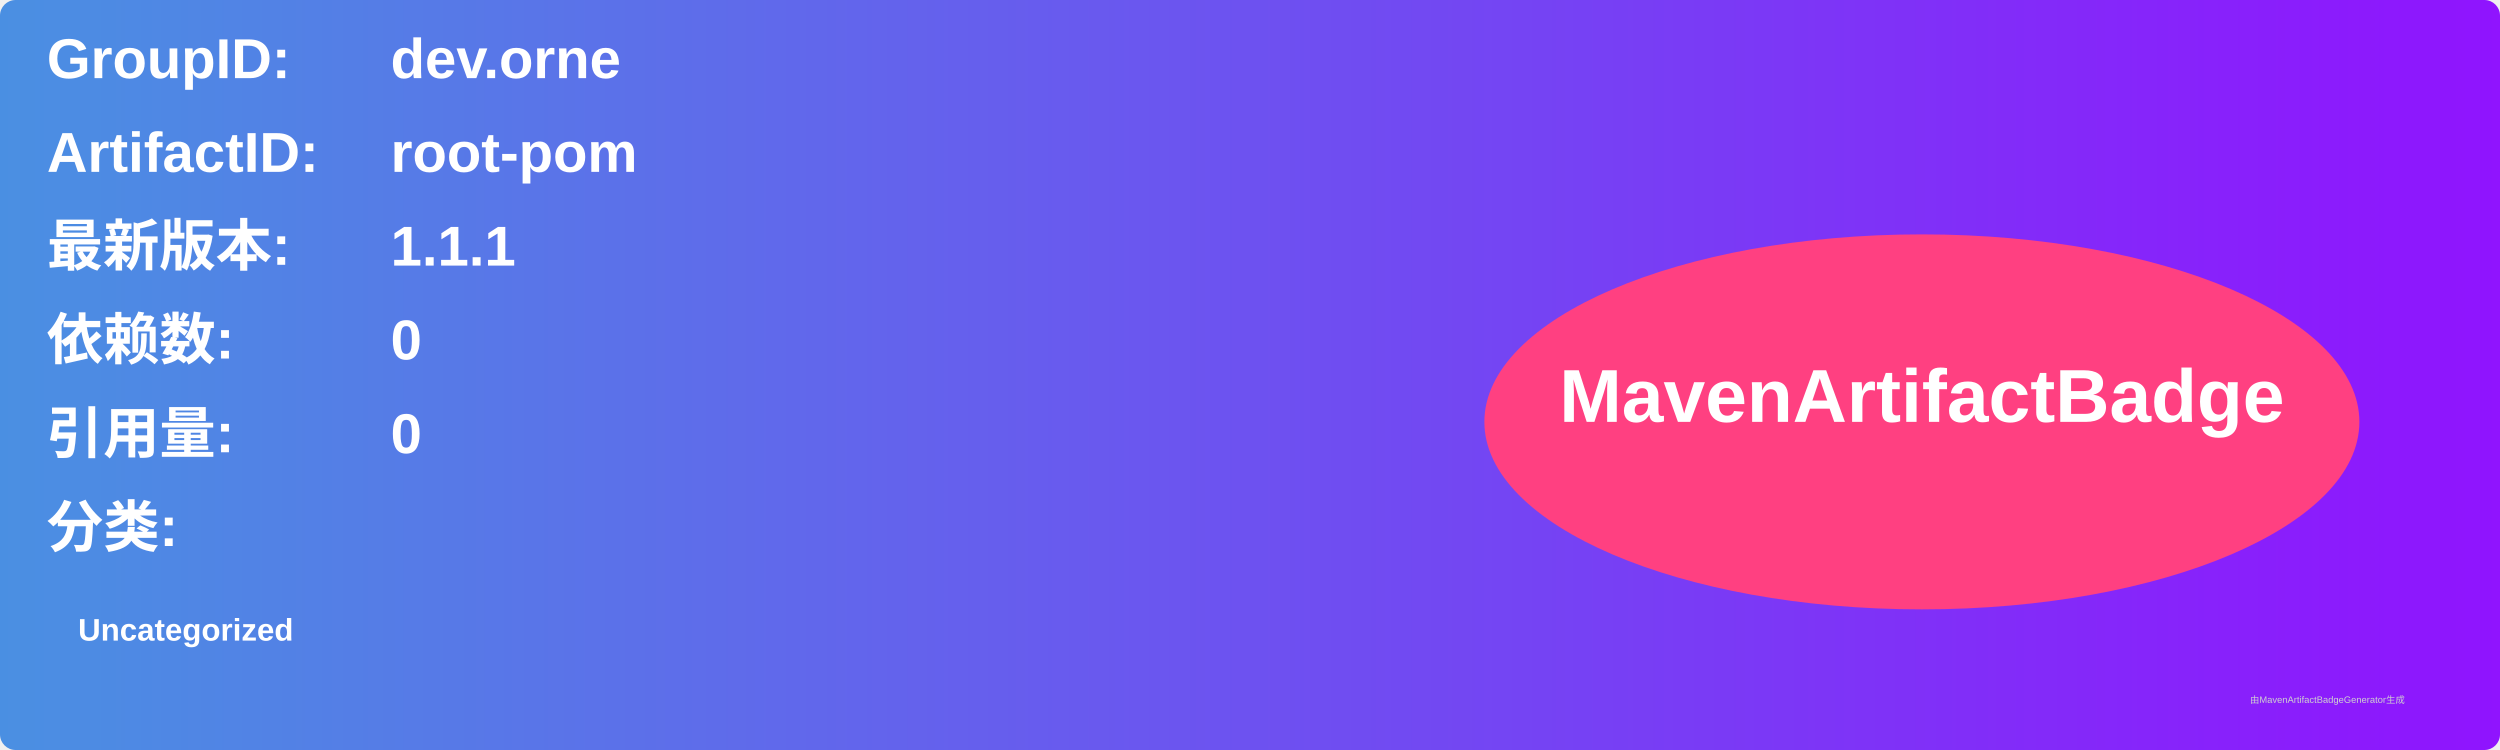
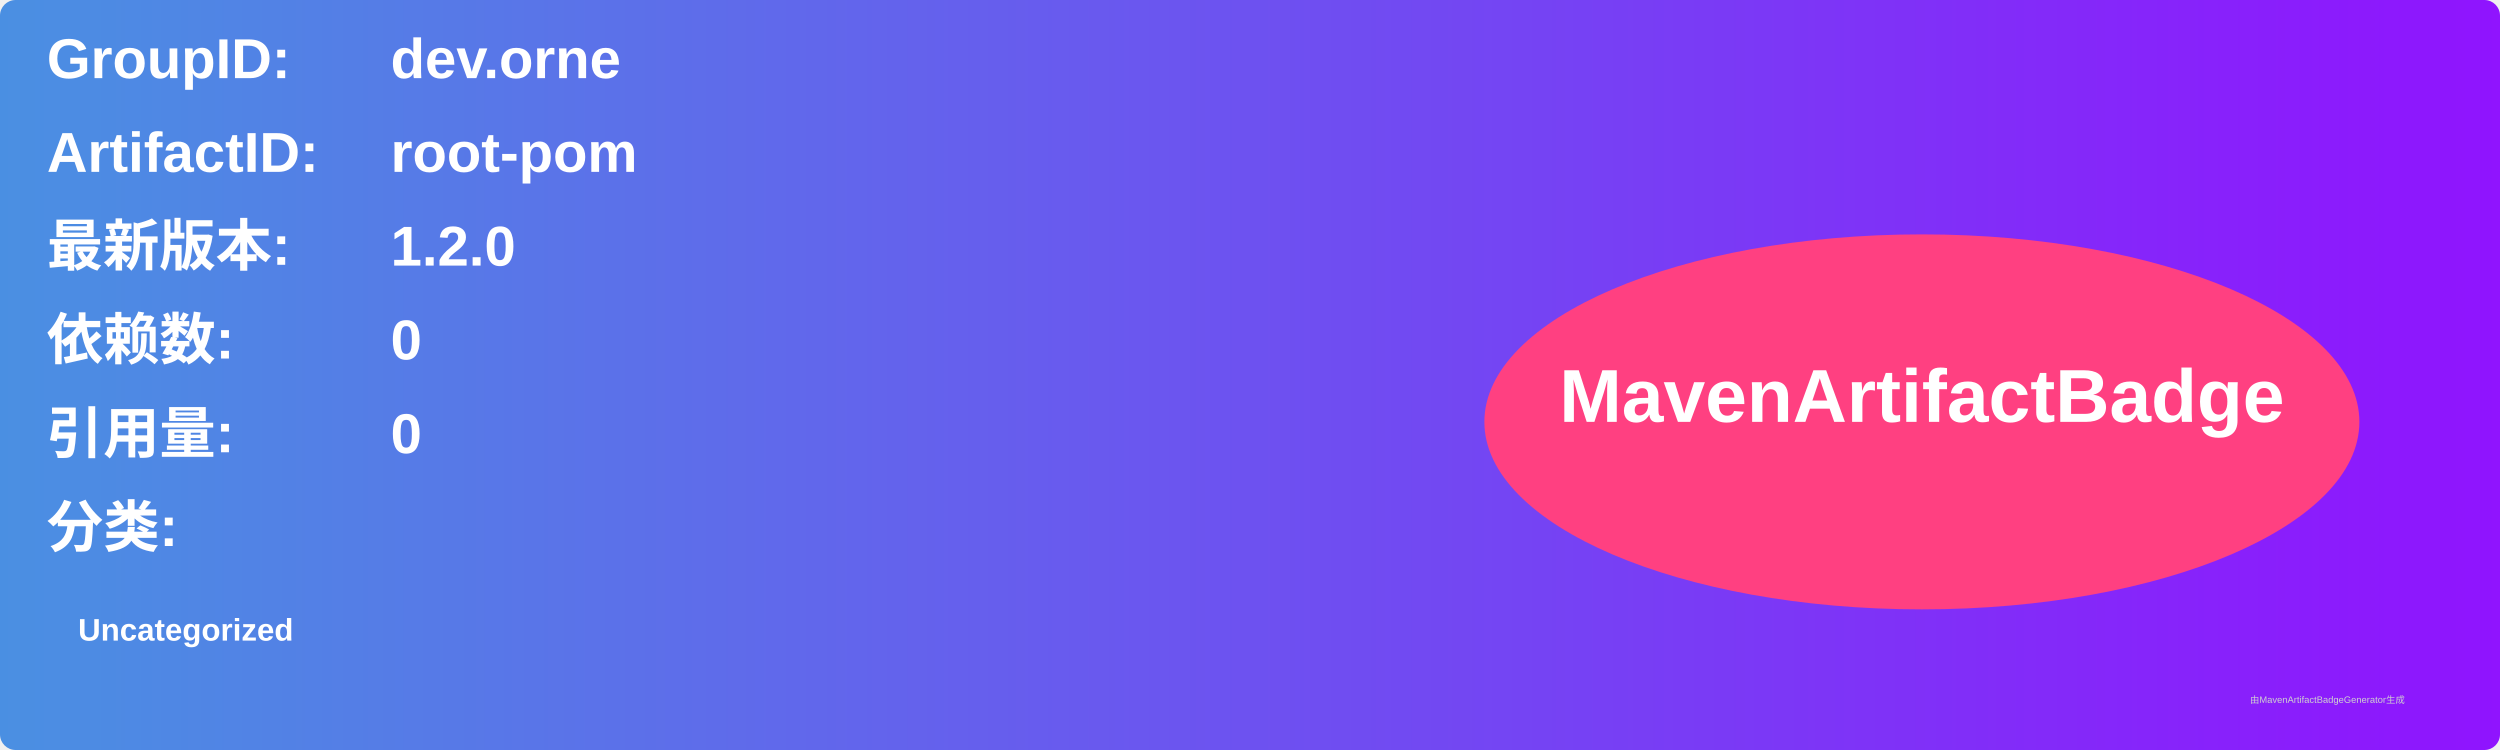
<svg xmlns="http://www.w3.org/2000/svg" width="800" height="240" viewBox="0 0 800 240">
  <linearGradient id="grad" x1="0%" y1="0%" x2="100%" y2="0%">
    <stop offset="0%" stop-color="#4a90e2" />
    <stop offset="100%" stop-color="#9013fe" />
  </linearGradient>
  <rect width="100%" height="100%" rx="5" ry="5" fill="url(#grad)" />
  <g transform="translate(15, 15)">
    <text x="0" y="10" font-family="Arial" font-size="18" fill="white" font-weight="bold" width="260">GroupID:</text>
    <text x="110" y="10" font-family="Arial" font-size="18" fill="white" font-weight="bold" width="460">dev.orne</text>
    <text x="0" y="40" font-family="Arial" font-size="18" fill="white" font-weight="bold" width="260">ArtifactID:</text>
    <text x="110" y="40" font-family="Arial" font-size="18" fill="white" font-weight="bold" width="460">root-pom</text>
    <text x="0" y="70" font-family="Arial" font-size="18" fill="white" font-weight="bold">最新版本:</text>
    <text x="110" y="70" font-family="Arial" font-size="18" fill="white" font-weight="bold">
-       <tspan font-weight="bold">1.1.1</tspan>
+       <tspan font-weight="bold">1.2.0</tspan>
    </text>
    <text x="0" y="100" font-family="Arial" font-size="18" fill="white" font-weight="bold">依赖数: </text>
    <text x="110" y="100" font-family="Arial" font-size="18" fill="white">
      <tspan font-weight="bold">0</tspan>
    </text>
    <text x="0" y="130" font-family="Arial" font-size="18" fill="white" font-weight="bold">引用量: </text>
    <text x="110" y="130" font-family="Arial" font-size="18" fill="white">
      <tspan font-weight="bold">0</tspan>
    </text>
    <text x="0" y="160" font-family="Arial" font-size="18" fill="white" font-weight="bold">分类:</text>
    <text x="10" y="190" font-family="Arial" font-size="10" fill="white">
      <tspan font-weight="bold">Uncategorized</tspan>
    </text>
    <ellipse cx="600" cy="120" rx="140" ry="60" fill="#ff4081" />
    <text x="600" y="120" text-anchor="middle" font-family="Arial" font-size="24" fill="white" font-weight="bold">MavenArtifactBadge</text>
  </g>
  <text x="720" y="225" font-family="Arial" font-size="3" fill="#d0d0d0">由MavenArtifactBadgeGenerator生成</text>
</svg>
